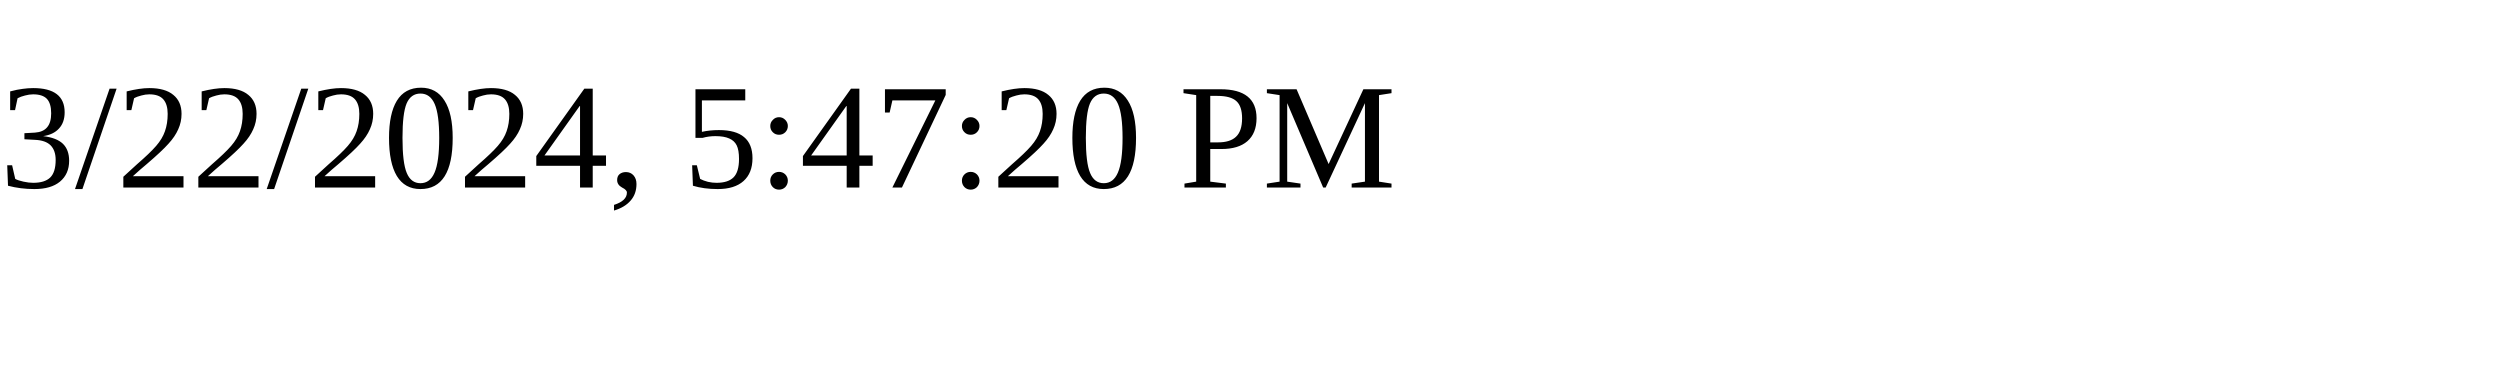
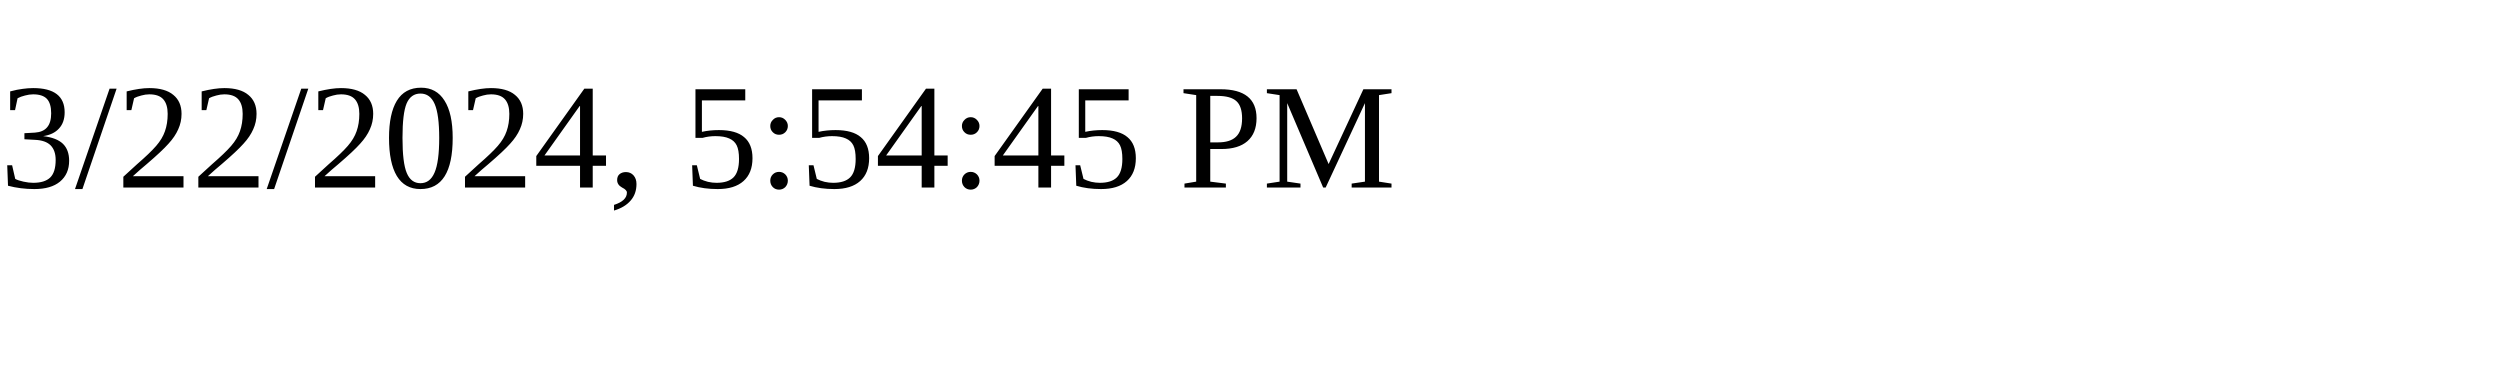
<svg xmlns="http://www.w3.org/2000/svg" height="30" width="200">
-   <text x="0" y="15">3/22/2024, 5:47:20 PM</text>
+   <text x="0" y="15">3/22/2024, 5:54:45 PM</text>
</svg>
